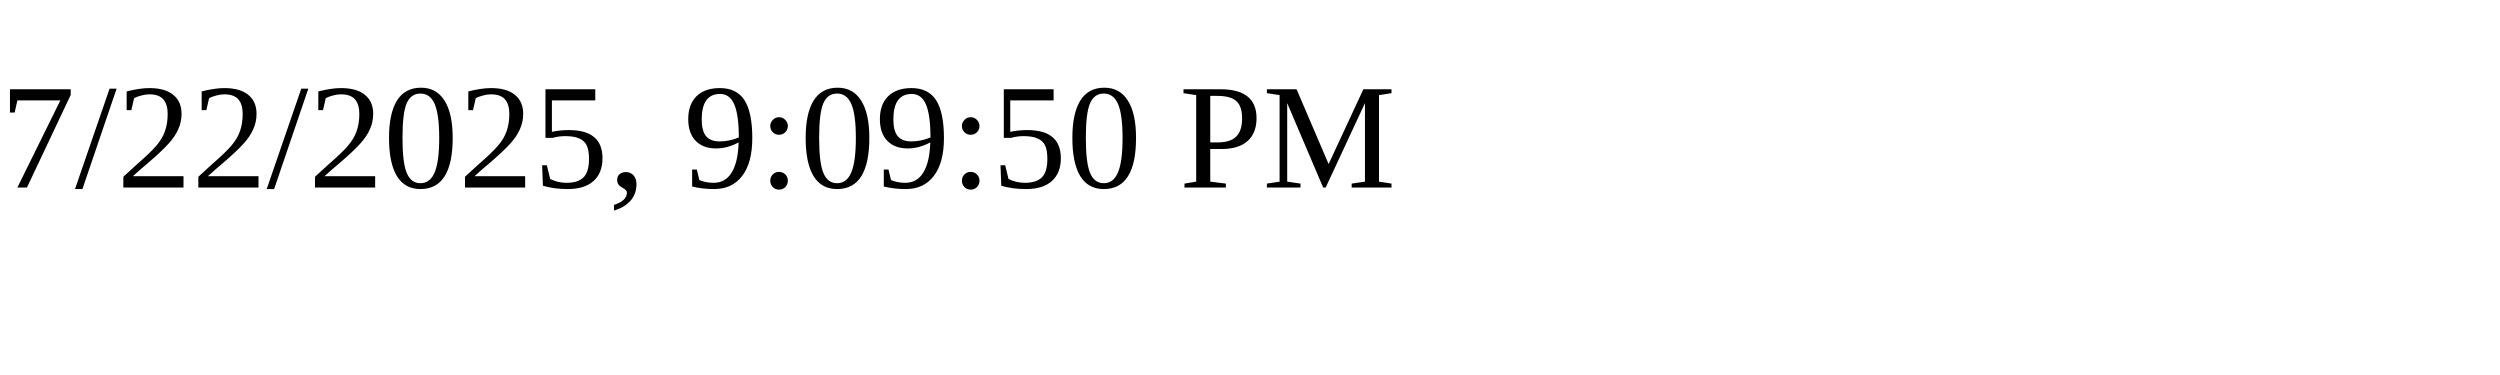
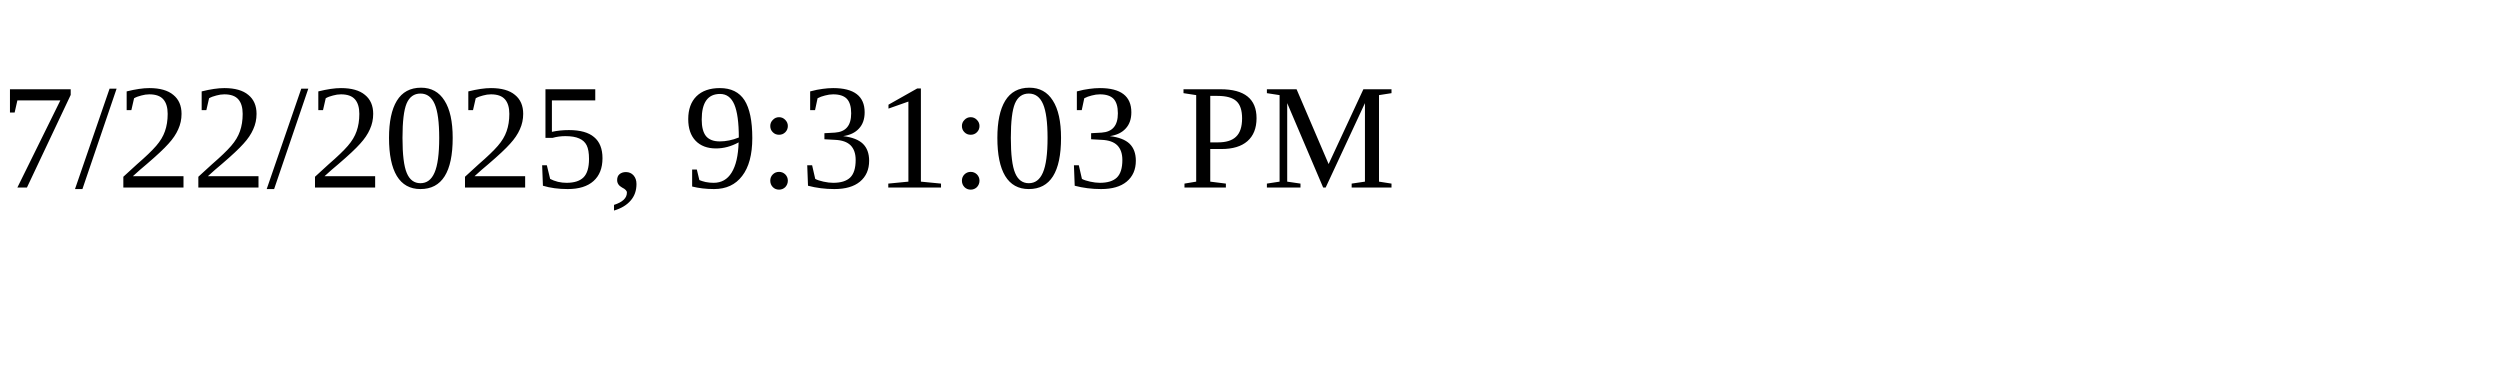
<svg xmlns="http://www.w3.org/2000/svg" height="30" width="200">
-   <text x="0" y="15">7/22/2025, 9:09:50 PM</text>
+   <text x="0" y="15">7/22/2025, 9:31:03 PM</text>
</svg>
